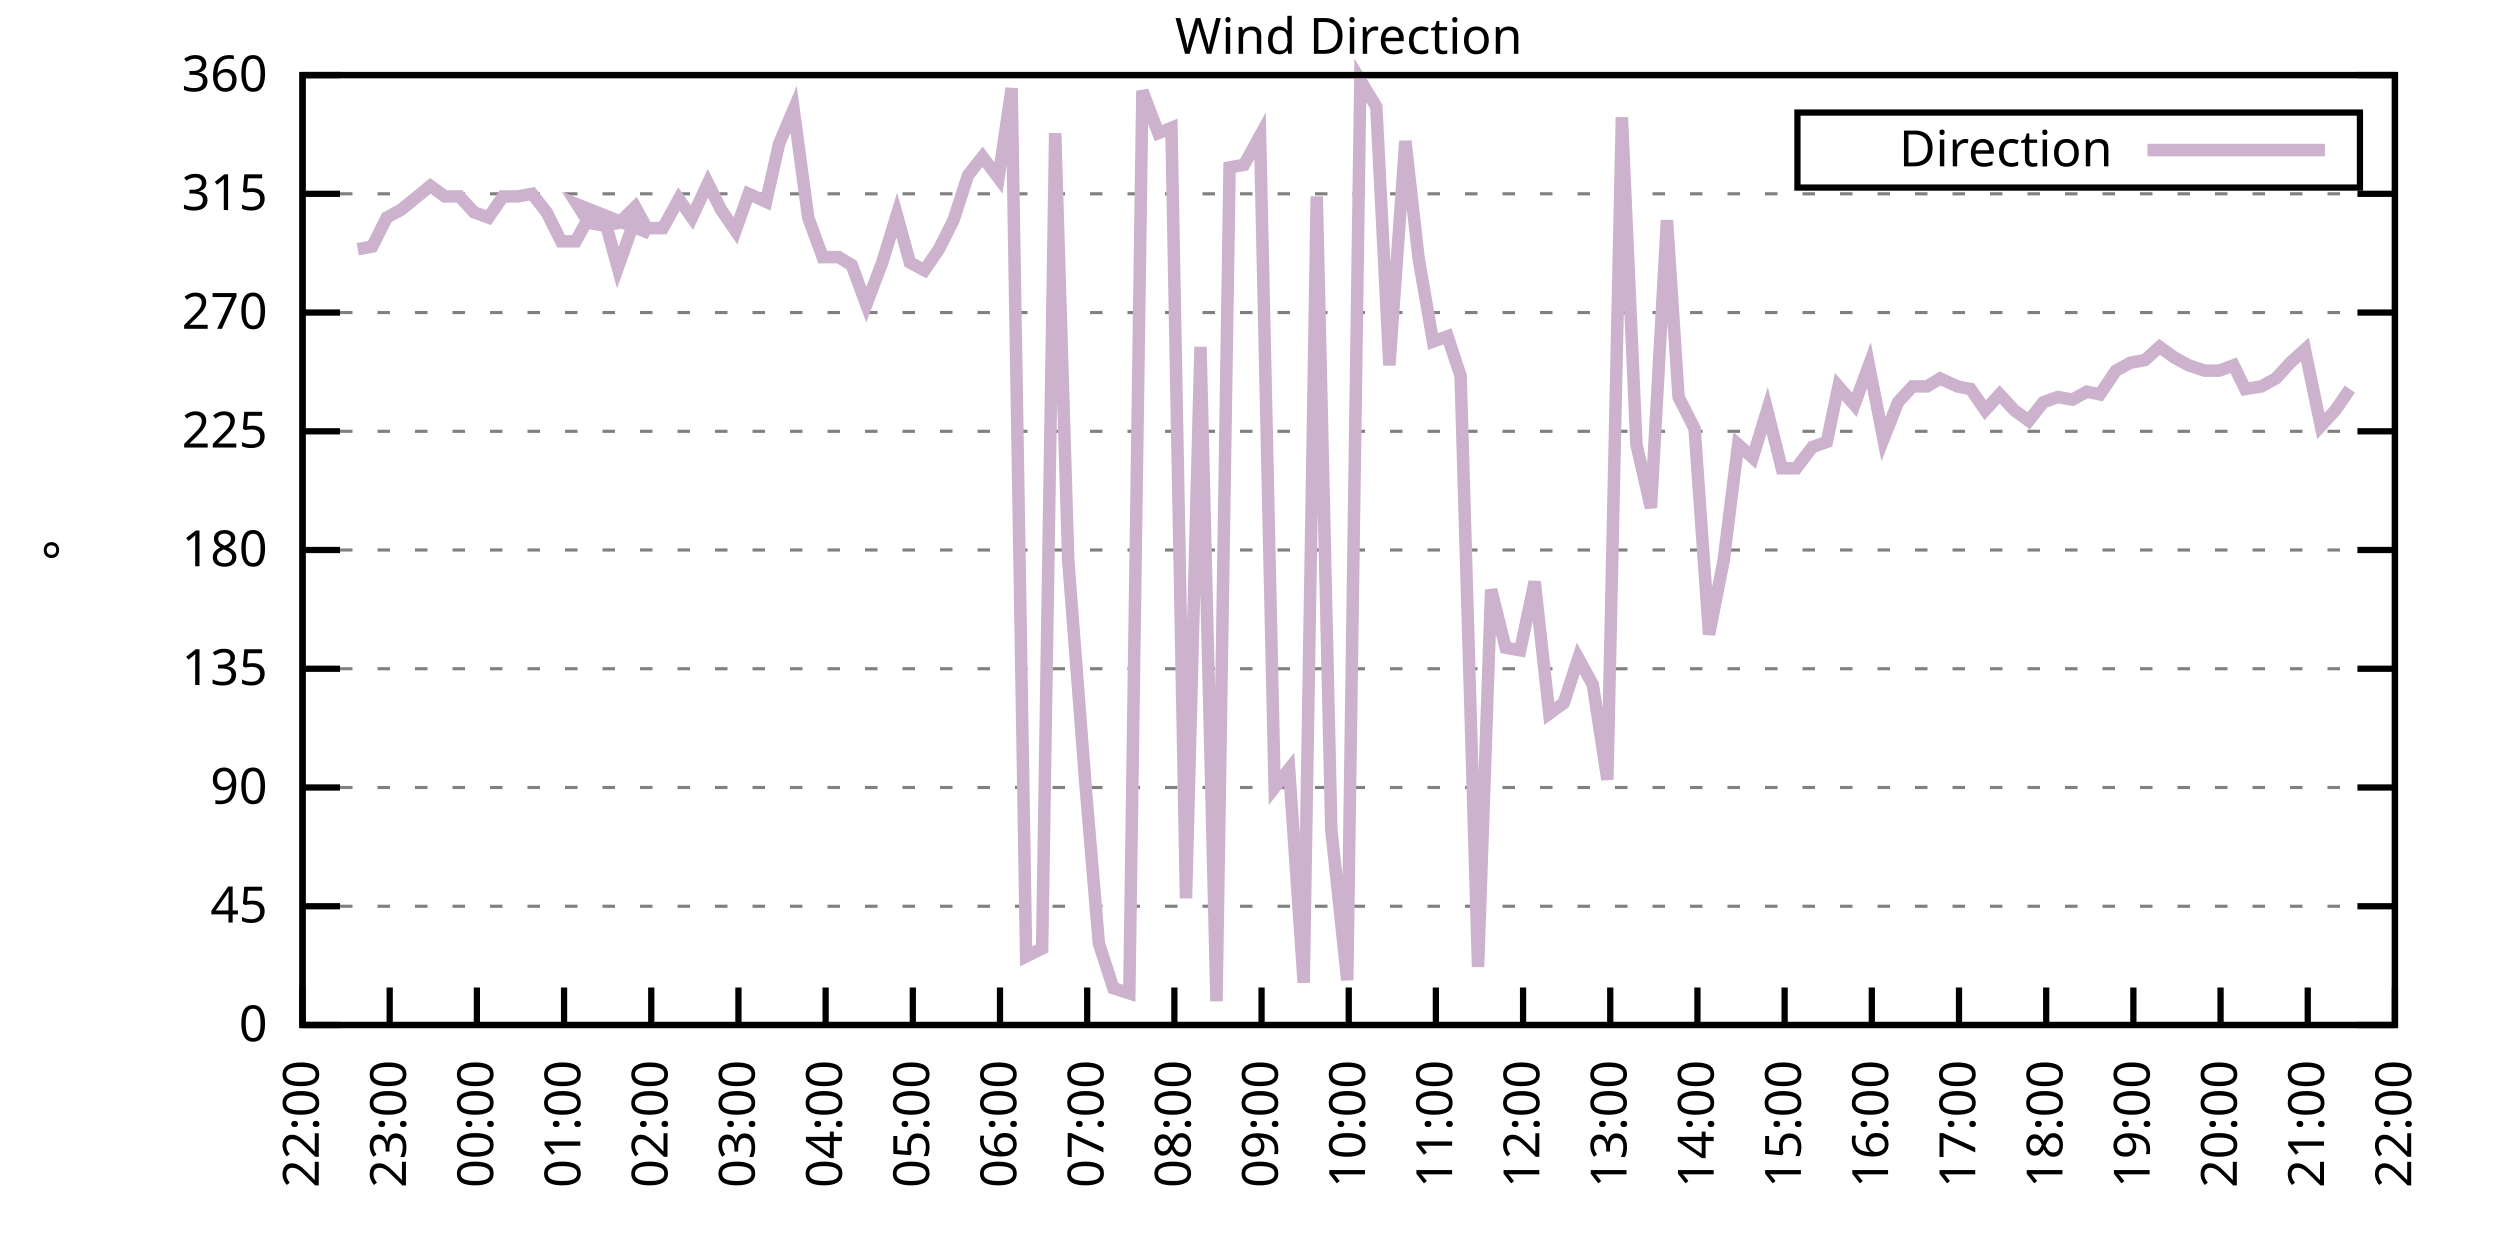
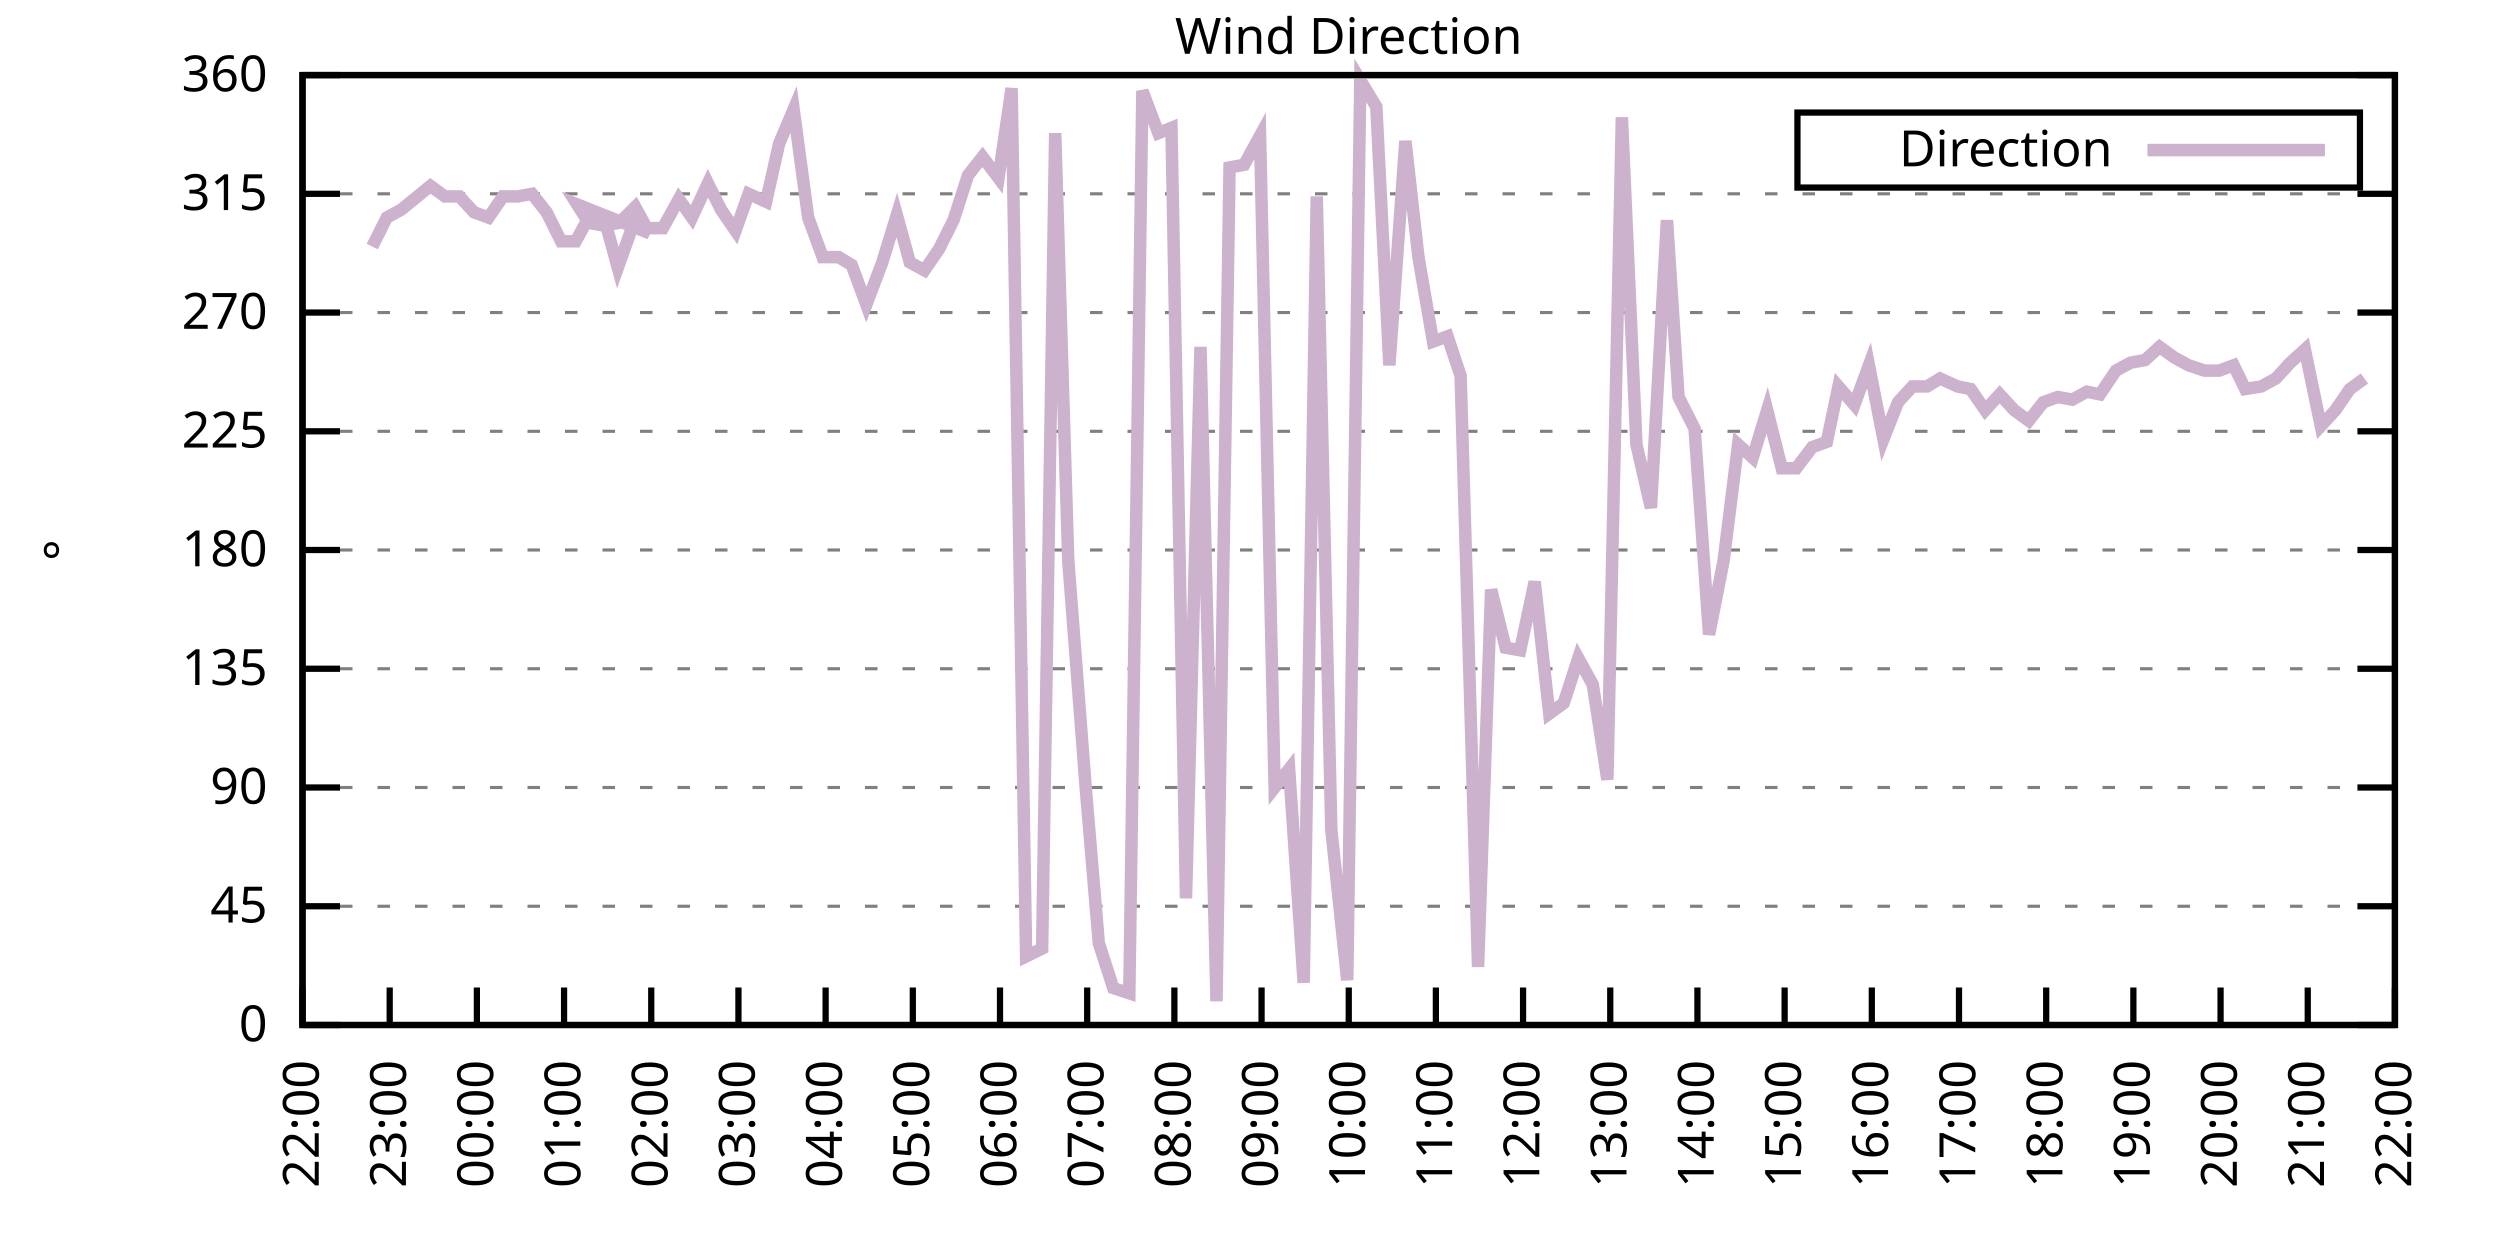
<svg xmlns="http://www.w3.org/2000/svg" xmlns:xlink="http://www.w3.org/1999/xlink" width="400" height="200" viewBox="0 0 400 200">
  <g id="gnuplot_canvas">
    <rect x="0" y="0" width="400" height="200" fill="none" />
    <defs>
      <circle id="gpDot" r="0.5" stroke-width="0.5" stroke="currentColor" />
      <path id="gpPt0" stroke-width="0.333" stroke="currentColor" d="M-1,0 h2 M0,-1 v2" />
      <path id="gpPt1" stroke-width="0.333" stroke="currentColor" d="M-1,-1 L1,1 M1,-1 L-1,1" />
      <path id="gpPt2" stroke-width="0.333" stroke="currentColor" d="M-1,0 L1,0 M0,-1 L0,1 M-1,-1 L1,1 M-1,1 L1,-1" />
      <rect id="gpPt3" stroke-width="0.333" stroke="currentColor" x="-1" y="-1" width="2" height="2" />
      <rect id="gpPt4" stroke-width="0.333" stroke="currentColor" fill="currentColor" x="-1" y="-1" width="2" height="2" />
      <circle id="gpPt5" stroke-width="0.333" stroke="currentColor" cx="0" cy="0" r="1" />
      <use xlink:href="#gpPt5" id="gpPt6" fill="currentColor" stroke="none" />
      <path id="gpPt7" stroke-width="0.333" stroke="currentColor" d="M0,-1.33 L-1.33,0.67 L1.33,0.67 z" />
      <use xlink:href="#gpPt7" id="gpPt8" fill="currentColor" stroke="none" />
      <use xlink:href="#gpPt7" id="gpPt9" stroke="currentColor" transform="rotate(180)" />
      <use xlink:href="#gpPt9" id="gpPt10" fill="currentColor" stroke="none" />
      <use xlink:href="#gpPt3" id="gpPt11" stroke="currentColor" transform="rotate(45)" />
      <use xlink:href="#gpPt11" id="gpPt12" fill="currentColor" stroke="none" />
      <path id="gpPt13" stroke-width="0.333" stroke="currentColor" d="M0,1.330 L1.265,0.411 L0.782,-1.067 L-0.782,-1.076 L-1.265,0.411 z" />
      <use xlink:href="#gpPt13" id="gpPt14" fill="currentColor" stroke="none" />
      <filter id="textbox" filterUnits="objectBoundingBox" x="0" y="0" height="1" width="1">
        <feFlood flood-color="white" flood-opacity="1" result="bgnd" />
        <feComposite in="SourceGraphic" in2="bgnd" operator="atop" />
      </filter>
      <filter id="greybox" filterUnits="objectBoundingBox" x="0" y="0" height="1" width="1">
        <feFlood flood-color="lightgrey" flood-opacity="1" result="grey" />
        <feComposite in="SourceGraphic" in2="grey" operator="atop" />
      </filter>
    </defs>
    <g fill="none" color="white" stroke="currentColor" stroke-width="1.00" stroke-linecap="butt" stroke-linejoin="miter">
</g>
    <g fill="none" color="black" stroke="currentColor" stroke-width="1.00" stroke-linecap="butt" stroke-linejoin="miter">
      <g stroke="none" shape-rendering="crispEdges">
        <polygon fill="rgb(255, 255, 255)" points="48.40,164.00 383.18,164.00 383.18,12.02 48.40,12.02 " />
      </g>
    </g>
    <g fill="none" color="black" stroke="currentColor" stroke-width="1.00" stroke-linecap="butt" stroke-linejoin="miter">
</g>
    <g fill="none" color="black" stroke="black" stroke-width="0.50" stroke-linecap="butt" stroke-linejoin="miter">
</g>
    <g fill="none" color="gray" stroke="currentColor" stroke-width="0.50" stroke-linecap="butt" stroke-linejoin="miter">
      <path stroke="gray" stroke-dasharray="2,4" class="gridline" d="M48.40,164.00 L383.19,164.00  " />
    </g>
    <g fill="none" color="gray" stroke="gray" stroke-width="1.00" stroke-linecap="butt" stroke-linejoin="miter">
</g>
    <g fill="none" color="black" stroke="currentColor" stroke-width="1.00" stroke-linecap="butt" stroke-linejoin="miter">
      <path stroke="black" d="M48.40,164.00 L54.40,164.00 M383.19,164.00 L377.19,164.00  " />
      <g transform="translate(42.80,166.60)" stroke="none" fill="black" font-family="Sans" font-size="8.00" text-anchor="end">
        <text>
          <tspan font-family="Sans"> 0</tspan>
        </text>
      </g>
    </g>
    <g fill="none" color="black" stroke="currentColor" stroke-width="1.00" stroke-linecap="butt" stroke-linejoin="miter">
</g>
    <g fill="none" color="black" stroke="black" stroke-width="0.50" stroke-linecap="butt" stroke-linejoin="miter">
</g>
    <g fill="none" color="gray" stroke="currentColor" stroke-width="0.50" stroke-linecap="butt" stroke-linejoin="miter">
      <path stroke="gray" stroke-dasharray="2,4" class="gridline" d="M48.40,145.00 L383.19,145.00  " />
    </g>
    <g fill="none" color="gray" stroke="gray" stroke-width="1.00" stroke-linecap="butt" stroke-linejoin="miter">
</g>
    <g fill="none" color="black" stroke="currentColor" stroke-width="1.00" stroke-linecap="butt" stroke-linejoin="miter">
      <path stroke="black" d="M48.40,145.00 L54.40,145.00 M383.19,145.00 L377.19,145.00  " />
      <g transform="translate(42.80,147.60)" stroke="none" fill="black" font-family="Sans" font-size="8.00" text-anchor="end">
        <text>
          <tspan font-family="Sans"> 45</tspan>
        </text>
      </g>
    </g>
    <g fill="none" color="black" stroke="currentColor" stroke-width="1.00" stroke-linecap="butt" stroke-linejoin="miter">
</g>
    <g fill="none" color="black" stroke="black" stroke-width="0.50" stroke-linecap="butt" stroke-linejoin="miter">
</g>
    <g fill="none" color="gray" stroke="currentColor" stroke-width="0.50" stroke-linecap="butt" stroke-linejoin="miter">
      <path stroke="gray" stroke-dasharray="2,4" class="gridline" d="M48.40,126.00 L383.19,126.00  " />
    </g>
    <g fill="none" color="gray" stroke="gray" stroke-width="1.00" stroke-linecap="butt" stroke-linejoin="miter">
</g>
    <g fill="none" color="black" stroke="currentColor" stroke-width="1.00" stroke-linecap="butt" stroke-linejoin="miter">
      <path stroke="black" d="M48.40,126.00 L54.40,126.00 M383.19,126.00 L377.19,126.00  " />
      <g transform="translate(42.80,128.60)" stroke="none" fill="black" font-family="Sans" font-size="8.00" text-anchor="end">
        <text>
          <tspan font-family="Sans"> 90</tspan>
        </text>
      </g>
    </g>
    <g fill="none" color="black" stroke="currentColor" stroke-width="1.00" stroke-linecap="butt" stroke-linejoin="miter">
</g>
    <g fill="none" color="black" stroke="black" stroke-width="0.50" stroke-linecap="butt" stroke-linejoin="miter">
</g>
    <g fill="none" color="gray" stroke="currentColor" stroke-width="0.50" stroke-linecap="butt" stroke-linejoin="miter">
      <path stroke="gray" stroke-dasharray="2,4" class="gridline" d="M48.40,107.00 L383.19,107.00  " />
    </g>
    <g fill="none" color="gray" stroke="gray" stroke-width="1.00" stroke-linecap="butt" stroke-linejoin="miter">
</g>
    <g fill="none" color="black" stroke="currentColor" stroke-width="1.00" stroke-linecap="butt" stroke-linejoin="miter">
      <path stroke="black" d="M48.40,107.00 L54.40,107.00 M383.19,107.00 L377.19,107.00  " />
      <g transform="translate(42.80,109.60)" stroke="none" fill="black" font-family="Sans" font-size="8.00" text-anchor="end">
        <text>
          <tspan font-family="Sans"> 135</tspan>
        </text>
      </g>
    </g>
    <g fill="none" color="black" stroke="currentColor" stroke-width="1.00" stroke-linecap="butt" stroke-linejoin="miter">
</g>
    <g fill="none" color="black" stroke="black" stroke-width="0.50" stroke-linecap="butt" stroke-linejoin="miter">
</g>
    <g fill="none" color="gray" stroke="currentColor" stroke-width="0.50" stroke-linecap="butt" stroke-linejoin="miter">
      <path stroke="gray" stroke-dasharray="2,4" class="gridline" d="M48.40,88.00 L383.19,88.00  " />
    </g>
    <g fill="none" color="gray" stroke="gray" stroke-width="1.00" stroke-linecap="butt" stroke-linejoin="miter">
</g>
    <g fill="none" color="black" stroke="currentColor" stroke-width="1.00" stroke-linecap="butt" stroke-linejoin="miter">
      <path stroke="black" d="M48.40,88.00 L54.40,88.00 M383.19,88.00 L377.19,88.00  " />
      <g transform="translate(42.80,90.60)" stroke="none" fill="black" font-family="Sans" font-size="8.00" text-anchor="end">
        <text>
          <tspan font-family="Sans"> 180</tspan>
        </text>
      </g>
    </g>
    <g fill="none" color="black" stroke="currentColor" stroke-width="1.00" stroke-linecap="butt" stroke-linejoin="miter">
</g>
    <g fill="none" color="black" stroke="black" stroke-width="0.50" stroke-linecap="butt" stroke-linejoin="miter">
</g>
    <g fill="none" color="gray" stroke="currentColor" stroke-width="0.50" stroke-linecap="butt" stroke-linejoin="miter">
      <path stroke="gray" stroke-dasharray="2,4" class="gridline" d="M48.40,69.01 L383.19,69.01  " />
    </g>
    <g fill="none" color="gray" stroke="gray" stroke-width="1.00" stroke-linecap="butt" stroke-linejoin="miter">
</g>
    <g fill="none" color="black" stroke="currentColor" stroke-width="1.00" stroke-linecap="butt" stroke-linejoin="miter">
      <path stroke="black" d="M48.40,69.01 L54.40,69.01 M383.19,69.01 L377.19,69.01  " />
      <g transform="translate(42.80,71.61)" stroke="none" fill="black" font-family="Sans" font-size="8.00" text-anchor="end">
        <text>
          <tspan font-family="Sans"> 225</tspan>
        </text>
      </g>
    </g>
    <g fill="none" color="black" stroke="currentColor" stroke-width="1.00" stroke-linecap="butt" stroke-linejoin="miter">
</g>
    <g fill="none" color="black" stroke="black" stroke-width="0.50" stroke-linecap="butt" stroke-linejoin="miter">
</g>
    <g fill="none" color="gray" stroke="currentColor" stroke-width="0.50" stroke-linecap="butt" stroke-linejoin="miter">
      <path stroke="gray" stroke-dasharray="2,4" class="gridline" d="M48.40,50.01 L383.19,50.01  " />
    </g>
    <g fill="none" color="gray" stroke="gray" stroke-width="1.00" stroke-linecap="butt" stroke-linejoin="miter">
</g>
    <g fill="none" color="black" stroke="currentColor" stroke-width="1.00" stroke-linecap="butt" stroke-linejoin="miter">
      <path stroke="black" d="M48.40,50.01 L54.40,50.01 M383.19,50.01 L377.19,50.01  " />
      <g transform="translate(42.80,52.61)" stroke="none" fill="black" font-family="Sans" font-size="8.00" text-anchor="end">
        <text>
          <tspan font-family="Sans"> 270</tspan>
        </text>
      </g>
    </g>
    <g fill="none" color="black" stroke="currentColor" stroke-width="1.00" stroke-linecap="butt" stroke-linejoin="miter">
</g>
    <g fill="none" color="black" stroke="black" stroke-width="0.50" stroke-linecap="butt" stroke-linejoin="miter">
</g>
    <g fill="none" color="gray" stroke="currentColor" stroke-width="0.50" stroke-linecap="butt" stroke-linejoin="miter">
      <path stroke="gray" stroke-dasharray="2,4" class="gridline" d="M48.40,31.01 L383.19,31.01  " />
    </g>
    <g fill="none" color="gray" stroke="gray" stroke-width="1.00" stroke-linecap="butt" stroke-linejoin="miter">
</g>
    <g fill="none" color="black" stroke="currentColor" stroke-width="1.00" stroke-linecap="butt" stroke-linejoin="miter">
      <path stroke="black" d="M48.40,31.01 L54.40,31.01 M383.19,31.01 L377.19,31.01  " />
      <g transform="translate(42.80,33.61)" stroke="none" fill="black" font-family="Sans" font-size="8.00" text-anchor="end">
        <text>
          <tspan font-family="Sans"> 315</tspan>
        </text>
      </g>
    </g>
    <g fill="none" color="black" stroke="currentColor" stroke-width="1.00" stroke-linecap="butt" stroke-linejoin="miter">
</g>
    <g fill="none" color="black" stroke="black" stroke-width="0.50" stroke-linecap="butt" stroke-linejoin="miter">
</g>
    <g fill="none" color="gray" stroke="currentColor" stroke-width="0.50" stroke-linecap="butt" stroke-linejoin="miter">
      <path stroke="gray" stroke-dasharray="2,4" class="gridline" d="M48.40,12.01 L383.19,12.01  " />
    </g>
    <g fill="none" color="gray" stroke="gray" stroke-width="1.00" stroke-linecap="butt" stroke-linejoin="miter">
</g>
    <g fill="none" color="black" stroke="currentColor" stroke-width="1.00" stroke-linecap="butt" stroke-linejoin="miter">
      <path stroke="black" d="M48.40,12.01 L54.40,12.01 M383.19,12.01 L377.19,12.01  " />
      <g transform="translate(42.80,14.61)" stroke="none" fill="black" font-family="Sans" font-size="8.00" text-anchor="end">
        <text>
          <tspan font-family="Sans"> 360</tspan>
        </text>
      </g>
    </g>
    <g fill="none" color="black" stroke="currentColor" stroke-width="1.00" stroke-linecap="butt" stroke-linejoin="miter">
      <path stroke="black" d="M48.40,164.00 L48.40,158.00  " />
      <g transform="translate(51.00,169.60) rotate(270.00)" stroke="none" fill="black" font-family="Sans" font-size="8.00" text-anchor="end">
        <text>
          <tspan font-family="Sans">22:00</tspan>
        </text>
      </g>
    </g>
    <g fill="none" color="black" stroke="currentColor" stroke-width="1.00" stroke-linecap="butt" stroke-linejoin="miter">
      <path stroke="black" d="M62.35,164.00 L62.35,158.00  " />
      <g transform="translate(64.95,169.60) rotate(270.00)" stroke="none" fill="black" font-family="Sans" font-size="8.00" text-anchor="end">
        <text>
          <tspan font-family="Sans">23:00</tspan>
        </text>
      </g>
    </g>
    <g fill="none" color="black" stroke="currentColor" stroke-width="1.00" stroke-linecap="butt" stroke-linejoin="miter">
      <path stroke="black" d="M76.30,164.00 L76.30,158.00  " />
      <g transform="translate(78.90,169.60) rotate(270.00)" stroke="none" fill="black" font-family="Sans" font-size="8.00" text-anchor="end">
        <text>
          <tspan font-family="Sans">00:00</tspan>
        </text>
      </g>
    </g>
    <g fill="none" color="black" stroke="currentColor" stroke-width="1.00" stroke-linecap="butt" stroke-linejoin="miter">
      <path stroke="black" d="M90.25,164.00 L90.25,158.00  " />
      <g transform="translate(92.85,169.60) rotate(270.00)" stroke="none" fill="black" font-family="Sans" font-size="8.00" text-anchor="end">
        <text>
          <tspan font-family="Sans">01:00</tspan>
        </text>
      </g>
    </g>
    <g fill="none" color="black" stroke="currentColor" stroke-width="1.00" stroke-linecap="butt" stroke-linejoin="miter">
      <path stroke="black" d="M104.20,164.00 L104.20,158.00  " />
      <g transform="translate(106.80,169.60) rotate(270.00)" stroke="none" fill="black" font-family="Sans" font-size="8.00" text-anchor="end">
        <text>
          <tspan font-family="Sans">02:00</tspan>
        </text>
      </g>
    </g>
    <g fill="none" color="black" stroke="currentColor" stroke-width="1.00" stroke-linecap="butt" stroke-linejoin="miter">
      <path stroke="black" d="M118.15,164.00 L118.15,158.00  " />
      <g transform="translate(120.75,169.60) rotate(270.00)" stroke="none" fill="black" font-family="Sans" font-size="8.00" text-anchor="end">
        <text>
          <tspan font-family="Sans">03:00</tspan>
        </text>
      </g>
    </g>
    <g fill="none" color="black" stroke="currentColor" stroke-width="1.00" stroke-linecap="butt" stroke-linejoin="miter">
      <path stroke="black" d="M132.10,164.00 L132.10,158.00  " />
      <g transform="translate(134.70,169.60) rotate(270.00)" stroke="none" fill="black" font-family="Sans" font-size="8.00" text-anchor="end">
        <text>
          <tspan font-family="Sans">04:00</tspan>
        </text>
      </g>
    </g>
    <g fill="none" color="black" stroke="currentColor" stroke-width="1.00" stroke-linecap="butt" stroke-linejoin="miter">
      <path stroke="black" d="M146.05,164.00 L146.05,158.00  " />
      <g transform="translate(148.65,169.60) rotate(270.00)" stroke="none" fill="black" font-family="Sans" font-size="8.00" text-anchor="end">
        <text>
          <tspan font-family="Sans">05:00</tspan>
        </text>
      </g>
    </g>
    <g fill="none" color="black" stroke="currentColor" stroke-width="1.00" stroke-linecap="butt" stroke-linejoin="miter">
      <path stroke="black" d="M160.00,164.00 L160.00,158.00  " />
      <g transform="translate(162.60,169.60) rotate(270.00)" stroke="none" fill="black" font-family="Sans" font-size="8.00" text-anchor="end">
        <text>
          <tspan font-family="Sans">06:00</tspan>
        </text>
      </g>
    </g>
    <g fill="none" color="black" stroke="currentColor" stroke-width="1.00" stroke-linecap="butt" stroke-linejoin="miter">
      <path stroke="black" d="M173.95,164.00 L173.95,158.00  " />
      <g transform="translate(176.55,169.60) rotate(270.00)" stroke="none" fill="black" font-family="Sans" font-size="8.00" text-anchor="end">
        <text>
          <tspan font-family="Sans">07:00</tspan>
        </text>
      </g>
    </g>
    <g fill="none" color="black" stroke="currentColor" stroke-width="1.00" stroke-linecap="butt" stroke-linejoin="miter">
      <path stroke="black" d="M187.90,164.00 L187.90,158.00  " />
      <g transform="translate(190.50,169.60) rotate(270.00)" stroke="none" fill="black" font-family="Sans" font-size="8.00" text-anchor="end">
        <text>
          <tspan font-family="Sans">08:00</tspan>
        </text>
      </g>
    </g>
    <g fill="none" color="black" stroke="currentColor" stroke-width="1.00" stroke-linecap="butt" stroke-linejoin="miter">
      <path stroke="black" d="M201.85,164.00 L201.85,158.00  " />
      <g transform="translate(204.45,169.60) rotate(270.00)" stroke="none" fill="black" font-family="Sans" font-size="8.00" text-anchor="end">
        <text>
          <tspan font-family="Sans">09:00</tspan>
        </text>
      </g>
    </g>
    <g fill="none" color="black" stroke="currentColor" stroke-width="1.00" stroke-linecap="butt" stroke-linejoin="miter">
      <path stroke="black" d="M215.80,164.00 L215.80,158.00  " />
      <g transform="translate(218.40,169.60) rotate(270.00)" stroke="none" fill="black" font-family="Sans" font-size="8.00" text-anchor="end">
        <text>
          <tspan font-family="Sans">10:00</tspan>
        </text>
      </g>
    </g>
    <g fill="none" color="black" stroke="currentColor" stroke-width="1.00" stroke-linecap="butt" stroke-linejoin="miter">
      <path stroke="black" d="M229.74,164.00 L229.74,158.00  " />
      <g transform="translate(232.34,169.60) rotate(270.00)" stroke="none" fill="black" font-family="Sans" font-size="8.00" text-anchor="end">
        <text>
          <tspan font-family="Sans">11:00</tspan>
        </text>
      </g>
    </g>
    <g fill="none" color="black" stroke="currentColor" stroke-width="1.00" stroke-linecap="butt" stroke-linejoin="miter">
      <path stroke="black" d="M243.69,164.00 L243.69,158.00  " />
      <g transform="translate(246.29,169.60) rotate(270.00)" stroke="none" fill="black" font-family="Sans" font-size="8.00" text-anchor="end">
        <text>
          <tspan font-family="Sans">12:00</tspan>
        </text>
      </g>
    </g>
    <g fill="none" color="black" stroke="currentColor" stroke-width="1.00" stroke-linecap="butt" stroke-linejoin="miter">
      <path stroke="black" d="M257.64,164.00 L257.64,158.00  " />
      <g transform="translate(260.24,169.60) rotate(270.00)" stroke="none" fill="black" font-family="Sans" font-size="8.00" text-anchor="end">
        <text>
          <tspan font-family="Sans">13:00</tspan>
        </text>
      </g>
    </g>
    <g fill="none" color="black" stroke="currentColor" stroke-width="1.00" stroke-linecap="butt" stroke-linejoin="miter">
      <path stroke="black" d="M271.59,164.00 L271.59,158.00  " />
      <g transform="translate(274.19,169.60) rotate(270.00)" stroke="none" fill="black" font-family="Sans" font-size="8.00" text-anchor="end">
        <text>
          <tspan font-family="Sans">14:00</tspan>
        </text>
      </g>
    </g>
    <g fill="none" color="black" stroke="currentColor" stroke-width="1.00" stroke-linecap="butt" stroke-linejoin="miter">
      <path stroke="black" d="M285.54,164.00 L285.54,158.00  " />
      <g transform="translate(288.14,169.60) rotate(270.00)" stroke="none" fill="black" font-family="Sans" font-size="8.00" text-anchor="end">
        <text>
          <tspan font-family="Sans">15:00</tspan>
        </text>
      </g>
    </g>
    <g fill="none" color="black" stroke="currentColor" stroke-width="1.00" stroke-linecap="butt" stroke-linejoin="miter">
      <path stroke="black" d="M299.49,164.00 L299.49,158.00  " />
      <g transform="translate(302.09,169.60) rotate(270.00)" stroke="none" fill="black" font-family="Sans" font-size="8.00" text-anchor="end">
        <text>
          <tspan font-family="Sans">16:00</tspan>
        </text>
      </g>
    </g>
    <g fill="none" color="black" stroke="currentColor" stroke-width="1.00" stroke-linecap="butt" stroke-linejoin="miter">
      <path stroke="black" d="M313.44,164.00 L313.44,158.00  " />
      <g transform="translate(316.04,169.60) rotate(270.00)" stroke="none" fill="black" font-family="Sans" font-size="8.00" text-anchor="end">
        <text>
          <tspan font-family="Sans">17:00</tspan>
        </text>
      </g>
    </g>
    <g fill="none" color="black" stroke="currentColor" stroke-width="1.00" stroke-linecap="butt" stroke-linejoin="miter">
      <path stroke="black" d="M327.39,164.00 L327.39,158.00  " />
      <g transform="translate(329.99,169.60) rotate(270.00)" stroke="none" fill="black" font-family="Sans" font-size="8.00" text-anchor="end">
        <text>
          <tspan font-family="Sans">18:00</tspan>
        </text>
      </g>
    </g>
    <g fill="none" color="black" stroke="currentColor" stroke-width="1.00" stroke-linecap="butt" stroke-linejoin="miter">
      <path stroke="black" d="M341.34,164.00 L341.34,158.00  " />
      <g transform="translate(343.94,169.60) rotate(270.00)" stroke="none" fill="black" font-family="Sans" font-size="8.00" text-anchor="end">
        <text>
          <tspan font-family="Sans">19:00</tspan>
        </text>
      </g>
    </g>
    <g fill="none" color="black" stroke="currentColor" stroke-width="1.00" stroke-linecap="butt" stroke-linejoin="miter">
      <path stroke="black" d="M355.29,164.00 L355.29,158.00  " />
      <g transform="translate(357.89,169.60) rotate(270.00)" stroke="none" fill="black" font-family="Sans" font-size="8.00" text-anchor="end">
        <text>
          <tspan font-family="Sans">20:00</tspan>
        </text>
      </g>
    </g>
    <g fill="none" color="black" stroke="currentColor" stroke-width="1.00" stroke-linecap="butt" stroke-linejoin="miter">
      <path stroke="black" d="M369.24,164.00 L369.24,158.00  " />
      <g transform="translate(371.84,169.60) rotate(270.00)" stroke="none" fill="black" font-family="Sans" font-size="8.00" text-anchor="end">
        <text>
          <tspan font-family="Sans">21:00</tspan>
        </text>
      </g>
    </g>
    <g fill="none" color="black" stroke="currentColor" stroke-width="1.00" stroke-linecap="butt" stroke-linejoin="miter">
      <path stroke="black" d="M383.19,164.00 L383.19,158.00  " />
      <g transform="translate(385.79,169.60) rotate(270.00)" stroke="none" fill="black" font-family="Sans" font-size="8.00" text-anchor="end">
        <text>
          <tspan font-family="Sans">22:00</tspan>
        </text>
      </g>
    </g>
    <g fill="none" color="black" stroke="currentColor" stroke-width="1.00" stroke-linecap="butt" stroke-linejoin="miter">
</g>
    <g fill="none" color="black" stroke="currentColor" stroke-width="1.00" stroke-linecap="butt" stroke-linejoin="miter">
      <path stroke="black" d="M48.40,12.01 L48.40,164.00 L383.19,164.00 L383.19,12.01 L48.40,12.01 Z  " />
    </g>
    <g fill="none" color="black" stroke="currentColor" stroke-width="1.00" stroke-linecap="butt" stroke-linejoin="miter">
</g>
    <g fill="none" color="black" stroke="currentColor" stroke-width="1.00" stroke-linecap="butt" stroke-linejoin="miter">
      <path stroke="black" d="M287.59,30.01 L287.59,18.01 L377.59,18.01 L377.59,30.01 L287.59,30.01 Z  " />
    </g>
    <g id="Wind_direction_plot_1">
      <g fill="none" color="white" stroke="black" stroke-width="2.00" stroke-linecap="butt" stroke-linejoin="miter">
</g>
      <g fill="none" color="black" stroke="currentColor" stroke-width="2.00" stroke-linecap="butt" stroke-linejoin="miter">
        <g transform="translate(337.99,26.61)" stroke="none" fill="black" font-family="Sans" font-size="8.00" text-anchor="end">
          <text>
            <tspan font-family="Sans">Direction</tspan>
          </text>
        </g>
      </g>
      <g fill="none" color="black" stroke="currentColor" stroke-width="2.00" stroke-linecap="butt" stroke-linejoin="miter">
-         <path stroke="rgb(204, 178, 204)" d="M343.59,24.01 L371.99,24.01 M57.23,39.87 L59.56,39.45 L61.88,34.81 L64.21,33.54 L68.86,29.74 L71.18,31.43   L73.51,31.43 L75.83,33.96 L78.16,34.81 L80.48,31.43 L82.81,31.43 L85.13,31.01 L87.46,33.96 L89.78,38.61   L92.11,38.61 L94.43,34.39 L96.76,35.23 L98.85,42.83 L101.41,35.65 L103.97,37.34 L92.34,32.70 L94.20,35.65   L96.53,36.08 L99.08,35.65 L101.64,33.12 L103.50,36.50 L106.06,36.50 L108.62,31.85 L110.71,34.81 L113.27,29.32   L115.36,33.54 L117.68,36.92 L119.78,31.01 L122.57,32.28 L124.66,22.99 L126.98,17.50 L129.31,34.81 L131.63,41.14   L134.19,41.14 L136.28,42.41 L138.61,48.74 L141.16,41.99 L143.49,34.39 L145.58,41.99 L147.91,43.25 L150.23,39.87   L152.56,35.23 L154.88,28.05 L157.21,25.10 L159.76,28.48 L161.86,14.12 L164.18,153.02 L166.74,151.76 L168.83,21.30   L170.92,89.69 L173.71,126.00 L175.81,150.91 L178.13,158.09 L180.69,158.93 L182.78,14.54 L185.34,21.30 L187.43,20.45   L189.76,143.73 L192.08,55.50 L194.64,160.20 L196.73,26.79 L199.06,26.36 L201.61,21.72 L203.94,126.00 L206.26,123.05   L208.59,157.24 L210.68,31.43 L213.01,132.76 L215.56,156.82 L217.65,12.85 L220.21,17.08 L222.30,58.45 L224.86,22.56   L226.95,41.14 L229.28,54.65 L231.60,53.81 L233.70,60.14 L236.49,154.71 L238.58,94.34 L240.90,103.63 L243.23,104.05   L245.55,93.07 L247.88,114.18 L250.20,112.49 L252.53,105.31 L254.85,109.54 L257.18,124.74 L259.50,18.77 L261.83,71.12   L264.15,81.25 L266.71,35.23 L268.57,63.52 L271.13,68.58 L273.45,101.52 L275.78,89.69 L278.10,71.12 L280.43,73.23   L282.75,65.63 L285.08,74.92 L287.40,74.92 L289.96,71.54 L292.29,70.70 L294.15,61.83 L296.70,64.78 L299.03,58.45   L301.35,70.27 L303.68,64.36 L306.00,61.83 L308.33,61.83 L310.42,60.56 L313.21,61.83 L315.30,62.25 L317.63,65.63   L319.95,63.10 L322.28,65.63 L324.60,67.32 L326.93,64.36 L329.25,63.52 L331.58,63.94 L333.90,62.67 L335.99,63.10   L338.55,59.30 L340.88,58.03 L343.20,57.61 L345.53,55.50 L347.85,57.18 L350.18,58.45 L352.73,59.30 L355.06,59.30   L357.38,58.45 L359.24,62.25 L361.80,61.83 L364.13,60.56 L366.45,58.03 L368.78,55.92 L371.33,68.16 L373.66,65.63   L375.98,62.25  " />
+         <path stroke="rgb(204, 178, 204)" d="M343.59,24.01 L371.99,24.01 M59.56,39.45 L61.88,34.81 L64.21,33.54 L68.86,29.74 L71.18,31.43 L73.51,31.43   L75.83,33.96 L78.16,34.81 L80.48,31.43 L82.81,31.43 L85.13,31.01 L87.46,33.96 L89.78,38.61 L92.11,38.61   L94.43,34.39 L96.76,35.23 L98.85,42.83 L101.41,35.65 L103.97,37.34 L92.34,32.70 L94.20,35.65 L96.53,36.08   L99.08,35.65 L101.64,33.12 L103.50,36.50 L106.06,36.50 L108.62,31.85 L110.71,34.81 L113.27,29.32 L115.36,33.54   L117.68,36.92 L119.78,31.01 L122.57,32.28 L124.66,22.99 L126.98,17.50 L129.31,34.81 L131.63,41.14 L134.19,41.14   L136.28,42.41 L138.61,48.74 L141.16,41.99 L143.49,34.39 L145.58,41.99 L147.91,43.25 L150.23,39.87 L152.56,35.23   L154.88,28.05 L157.21,25.10 L159.76,28.48 L161.86,14.12 L164.18,153.02 L166.74,151.76 L168.83,21.30 L170.92,89.69   L173.71,126.00 L175.81,150.91 L178.13,158.09 L180.69,158.93 L182.78,14.54 L185.34,21.30 L187.43,20.45 L189.76,143.73   L192.08,55.50 L194.64,160.20 L196.73,26.79 L199.06,26.36 L201.61,21.72 L203.94,126.00 L206.26,123.05 L208.59,157.24   L210.68,31.43 L213.01,132.76 L215.56,156.82 L217.65,12.85 L220.21,17.08 L222.30,58.45 L224.86,22.56 L226.95,41.14   L229.28,54.65 L231.60,53.81 L233.70,60.14 L236.49,154.71 L238.58,94.34 L240.90,103.63 L243.23,104.05 L245.55,93.07   L247.88,114.18 L250.20,112.49 L252.53,105.31 L254.85,109.54 L257.18,124.74 L259.50,18.77 L261.83,71.12 L264.15,81.25   L266.71,35.23 L268.57,63.52 L271.13,68.58 L273.45,101.52 L275.78,89.69 L278.10,71.12 L280.43,73.23 L282.75,65.63   L285.08,74.92 L287.40,74.92 L289.96,71.54 L292.29,70.70 L294.15,61.83 L296.70,64.78 L299.03,58.45 L301.35,70.27   L303.68,64.36 L306.00,61.83 L308.33,61.83 L310.42,60.56 L313.21,61.83 L315.30,62.25 L317.63,65.63 L319.95,63.10   L322.28,65.63 L324.60,67.32 L326.93,64.36 L329.25,63.52 L331.58,63.94 L333.90,62.67 L335.99,63.10 L338.55,59.30   L340.88,58.03 L343.20,57.61 L345.53,55.50 L347.85,57.18 L350.18,58.45 L352.73,59.30 L355.06,59.30 L357.38,58.45   L359.24,62.25 L361.80,61.83 L364.13,60.56 L366.45,58.03 L368.78,55.92 L371.33,68.16 L373.66,65.63 L375.98,62.25   L378.31,60.56  " />
      </g>
    </g>
    <g fill="none" color="black" stroke="currentColor" stroke-width="2.00" stroke-linecap="butt" stroke-linejoin="miter">
</g>
    <g fill="none" color="black" stroke="black" stroke-width="1.00" stroke-linecap="butt" stroke-linejoin="miter">
</g>
    <g fill="none" color="black" stroke="currentColor" stroke-width="1.00" stroke-linecap="butt" stroke-linejoin="miter">
      <path stroke="black" d="M48.40,12.01 L48.40,164.00 L383.19,164.00 L383.19,12.01 L48.40,12.01 Z  " />
      <g transform="translate(12.80,88.01) rotate(270.00)" stroke="none" fill="black" font-family="Sans" font-size="8.00" text-anchor="middle">
        <text>
          <tspan font-family="Sans">°</tspan>
        </text>
      </g>
    </g>
    <g fill="none" color="black" stroke="currentColor" stroke-width="1.00" stroke-linecap="butt" stroke-linejoin="miter">
</g>
    <g fill="none" color="black" stroke="currentColor" stroke-width="1.00" stroke-linecap="butt" stroke-linejoin="miter">
      <g transform="translate(215.79,8.61)" stroke="none" fill="black" font-family="Sans" font-size="8.00" text-anchor="middle">
        <text>
          <tspan font-family="Sans">Wind Direction</tspan>
        </text>
      </g>
    </g>
    <g fill="none" color="black" stroke="currentColor" stroke-width="1.00" stroke-linecap="butt" stroke-linejoin="miter">
</g>
  </g>
</svg>
